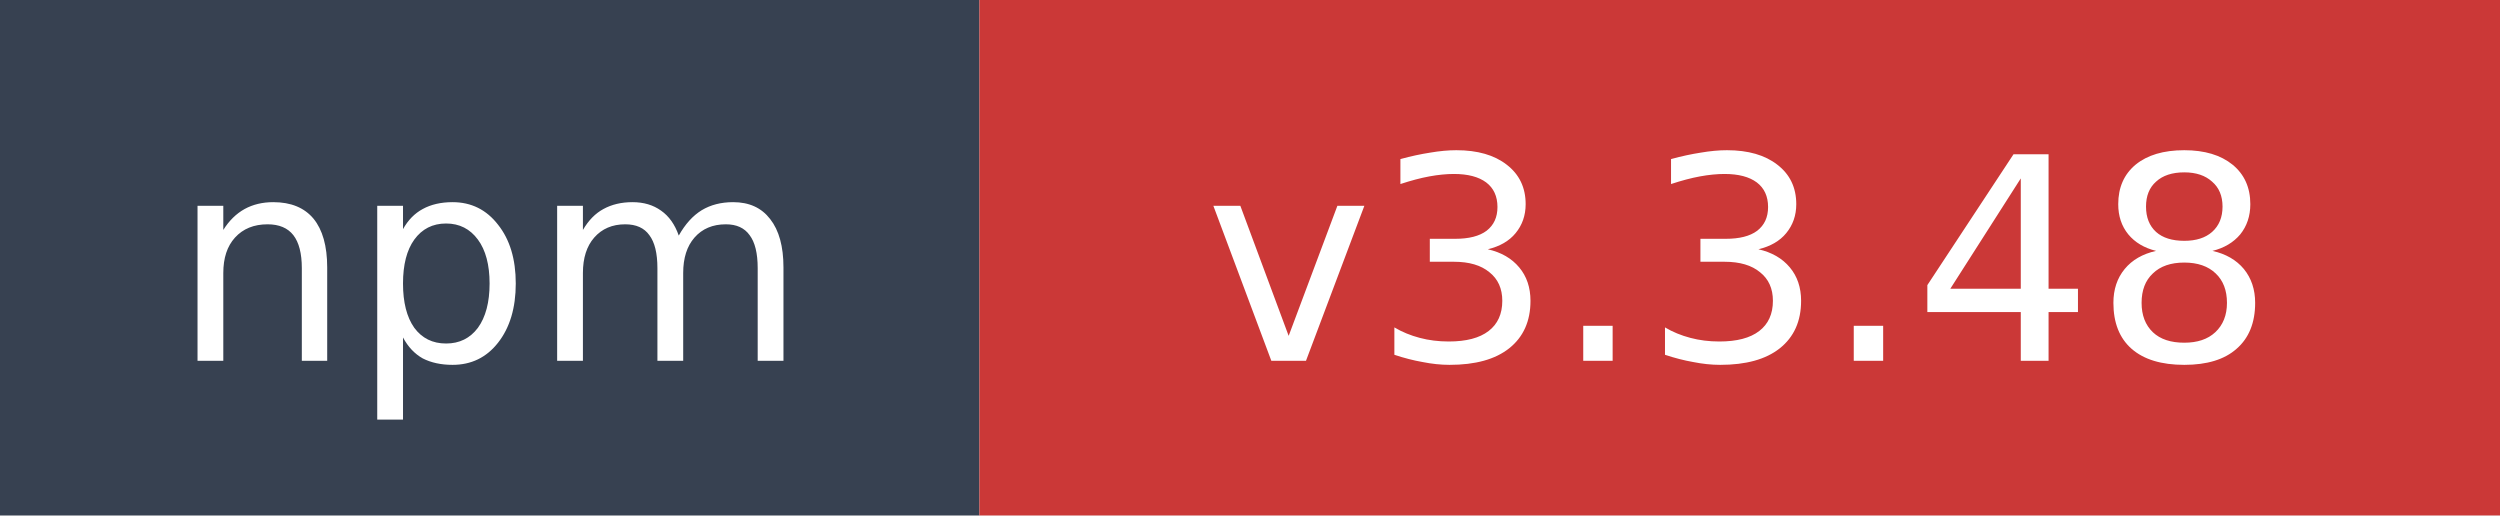
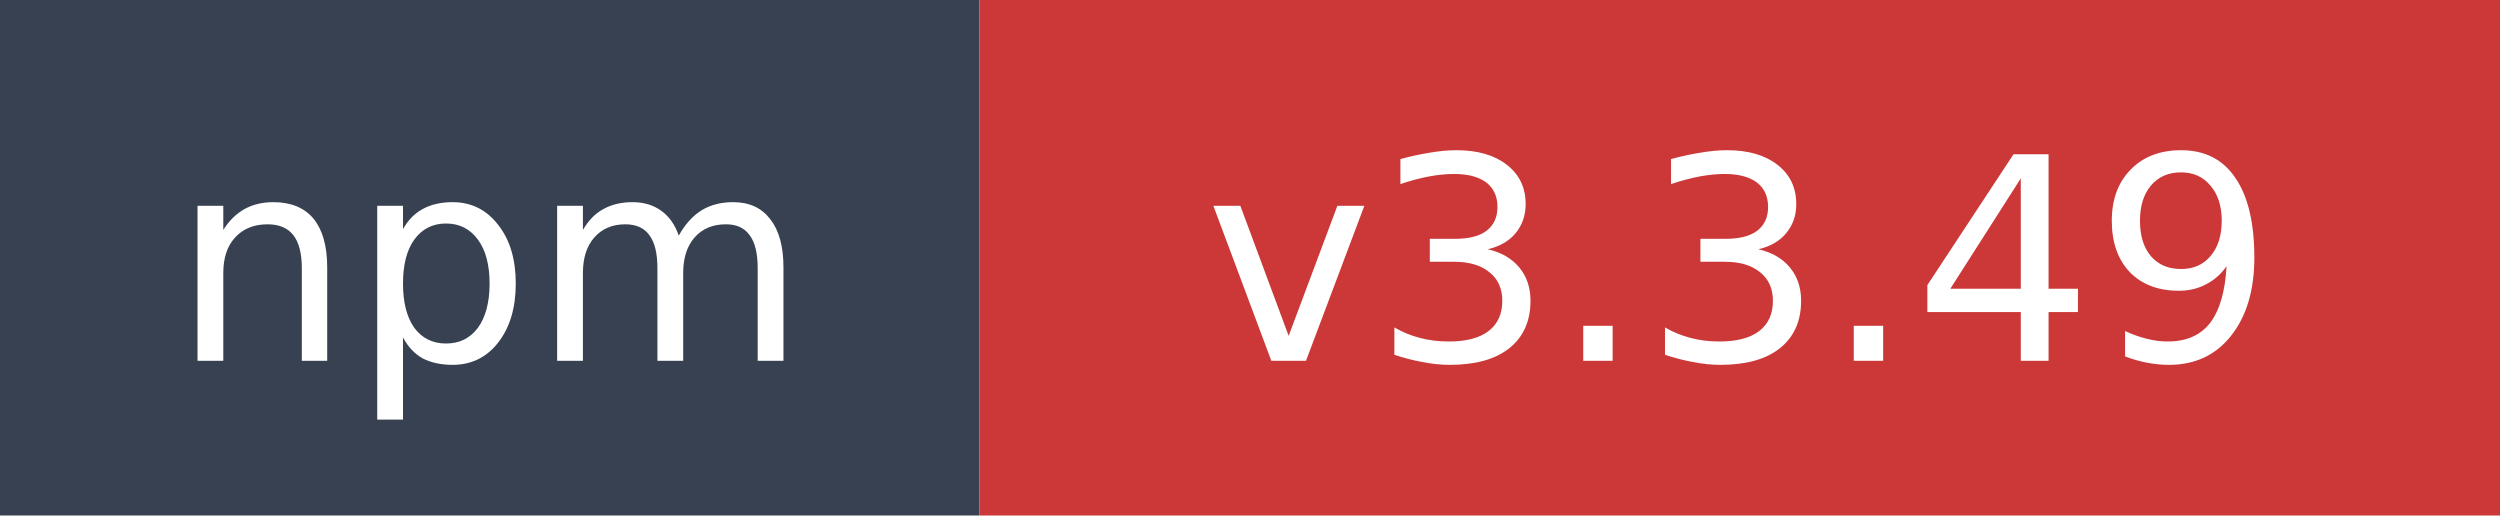
- <svg xmlns="http://www.w3.org/2000/svg" width="97" height="20" role="img" aria-label="npm: v3.3.48">
+ <svg xmlns="http://www.w3.org/2000/svg" width="97" height="20" role="img" aria-label="npm: v3.3.49">
  <rect width="38" height="20" fill="#374151" />
  <rect x="38" width="59" height="20" fill="#cb3837" />
  <text x="19" y="14" fill="#ffffff" font-family="Verdana,Geneva,DejaVu Sans,sans-serif" font-size="11" text-anchor="middle">npm</text>
-   <text x="67.5" y="14" fill="#ffffff" font-family="Verdana,Geneva,DejaVu Sans,sans-serif" font-size="11" text-anchor="middle">v3.3.48</text>
+   <text x="67.5" y="14" fill="#ffffff" font-family="Verdana,Geneva,DejaVu Sans,sans-serif" font-size="11" text-anchor="middle">v3.3.49</text>
</svg>
